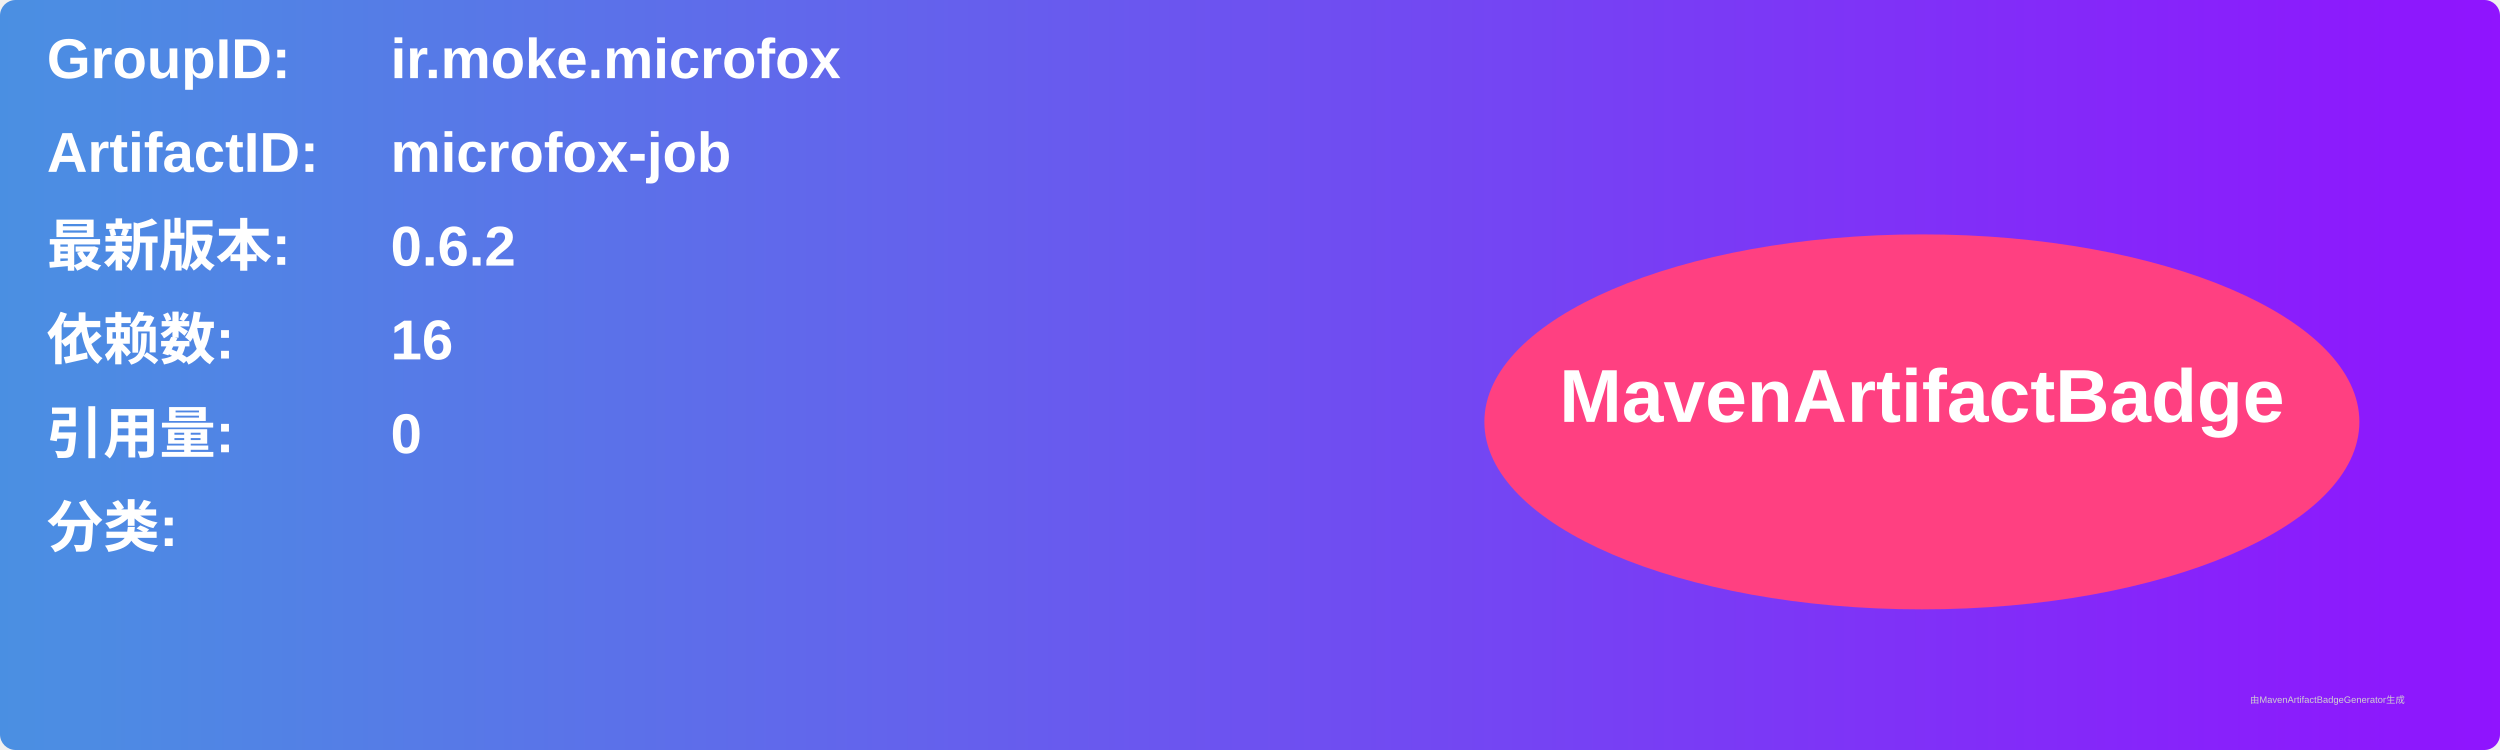
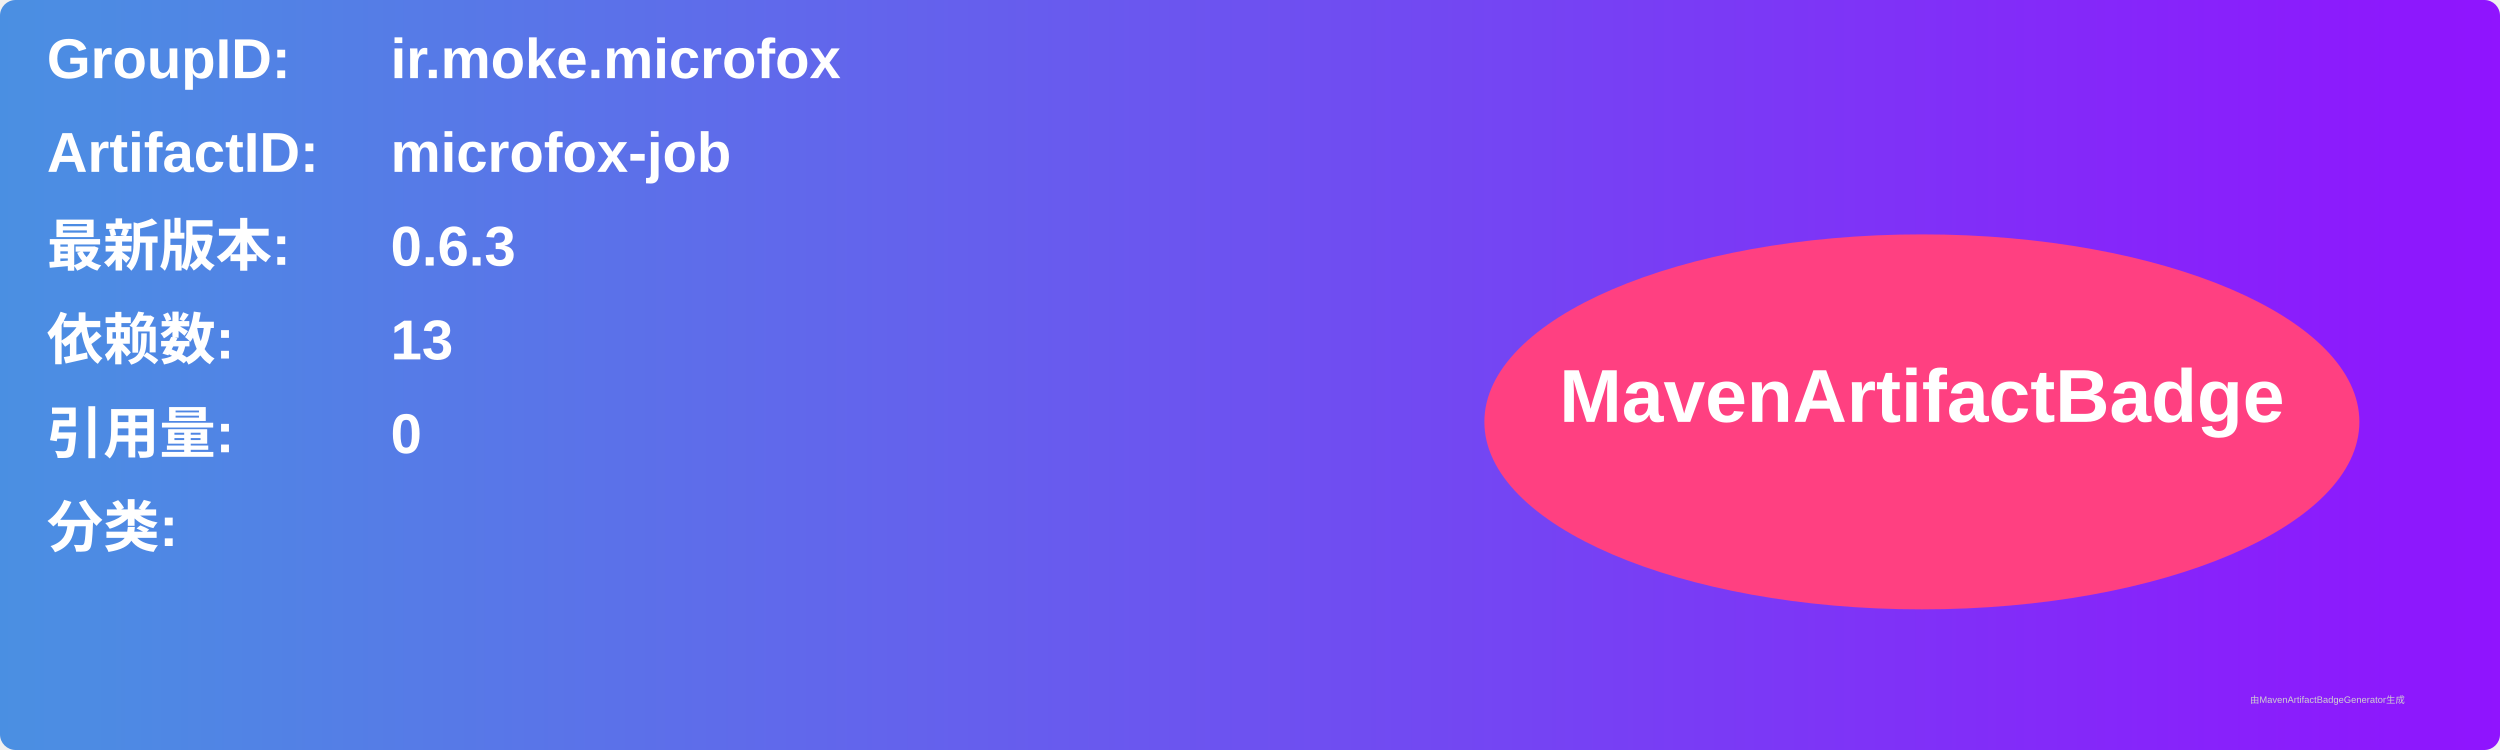
<svg xmlns="http://www.w3.org/2000/svg" width="800" height="240" viewBox="0 0 800 240">
  <linearGradient id="grad" x1="0%" y1="0%" x2="100%" y2="0%">
    <stop offset="0%" stop-color="#4a90e2" />
    <stop offset="100%" stop-color="#9013fe" />
  </linearGradient>
  <rect width="100%" height="100%" rx="5" ry="5" fill="url(#grad)" />
  <g transform="translate(15, 15)">
    <text x="0" y="10" font-family="Arial" font-size="18" fill="white" font-weight="bold" width="260">GroupID:</text>
    <text x="110" y="10" font-family="Arial" font-size="18" fill="white" font-weight="bold" width="460">ir.moke.microfox</text>
    <text x="0" y="40" font-family="Arial" font-size="18" fill="white" font-weight="bold" width="260">ArtifactID:</text>
    <text x="110" y="40" font-family="Arial" font-size="18" fill="white" font-weight="bold" width="460">microfox-job</text>
    <text x="0" y="70" font-family="Arial" font-size="18" fill="white" font-weight="bold">最新版本:</text>
    <text x="110" y="70" font-family="Arial" font-size="18" fill="white" font-weight="bold">
-       <tspan font-weight="bold">0.6.2</tspan>
+       <tspan font-weight="bold">0.6.3</tspan>
    </text>
    <text x="0" y="100" font-family="Arial" font-size="18" fill="white" font-weight="bold">依赖数: </text>
    <text x="110" y="100" font-family="Arial" font-size="18" fill="white">
-       <tspan font-weight="bold">16</tspan>
+       <tspan font-weight="bold">13</tspan>
    </text>
    <text x="0" y="130" font-family="Arial" font-size="18" fill="white" font-weight="bold">引用量: </text>
    <text x="110" y="130" font-family="Arial" font-size="18" fill="white">
      <tspan font-weight="bold">0</tspan>
    </text>
    <text x="0" y="160" font-family="Arial" font-size="18" fill="white" font-weight="bold">分类:</text>
    <text x="10" y="190" font-family="Arial" font-size="10" fill="white">
      <tspan font-weight="bold" />
    </text>
    <ellipse cx="600" cy="120" rx="140" ry="60" fill="#ff4081" />
    <text x="600" y="120" text-anchor="middle" font-family="Arial" font-size="24" fill="white" font-weight="bold">MavenArtifactBadge</text>
  </g>
  <text x="720" y="225" font-family="Arial" font-size="3" fill="#d0d0d0">由MavenArtifactBadgeGenerator生成</text>
</svg>
